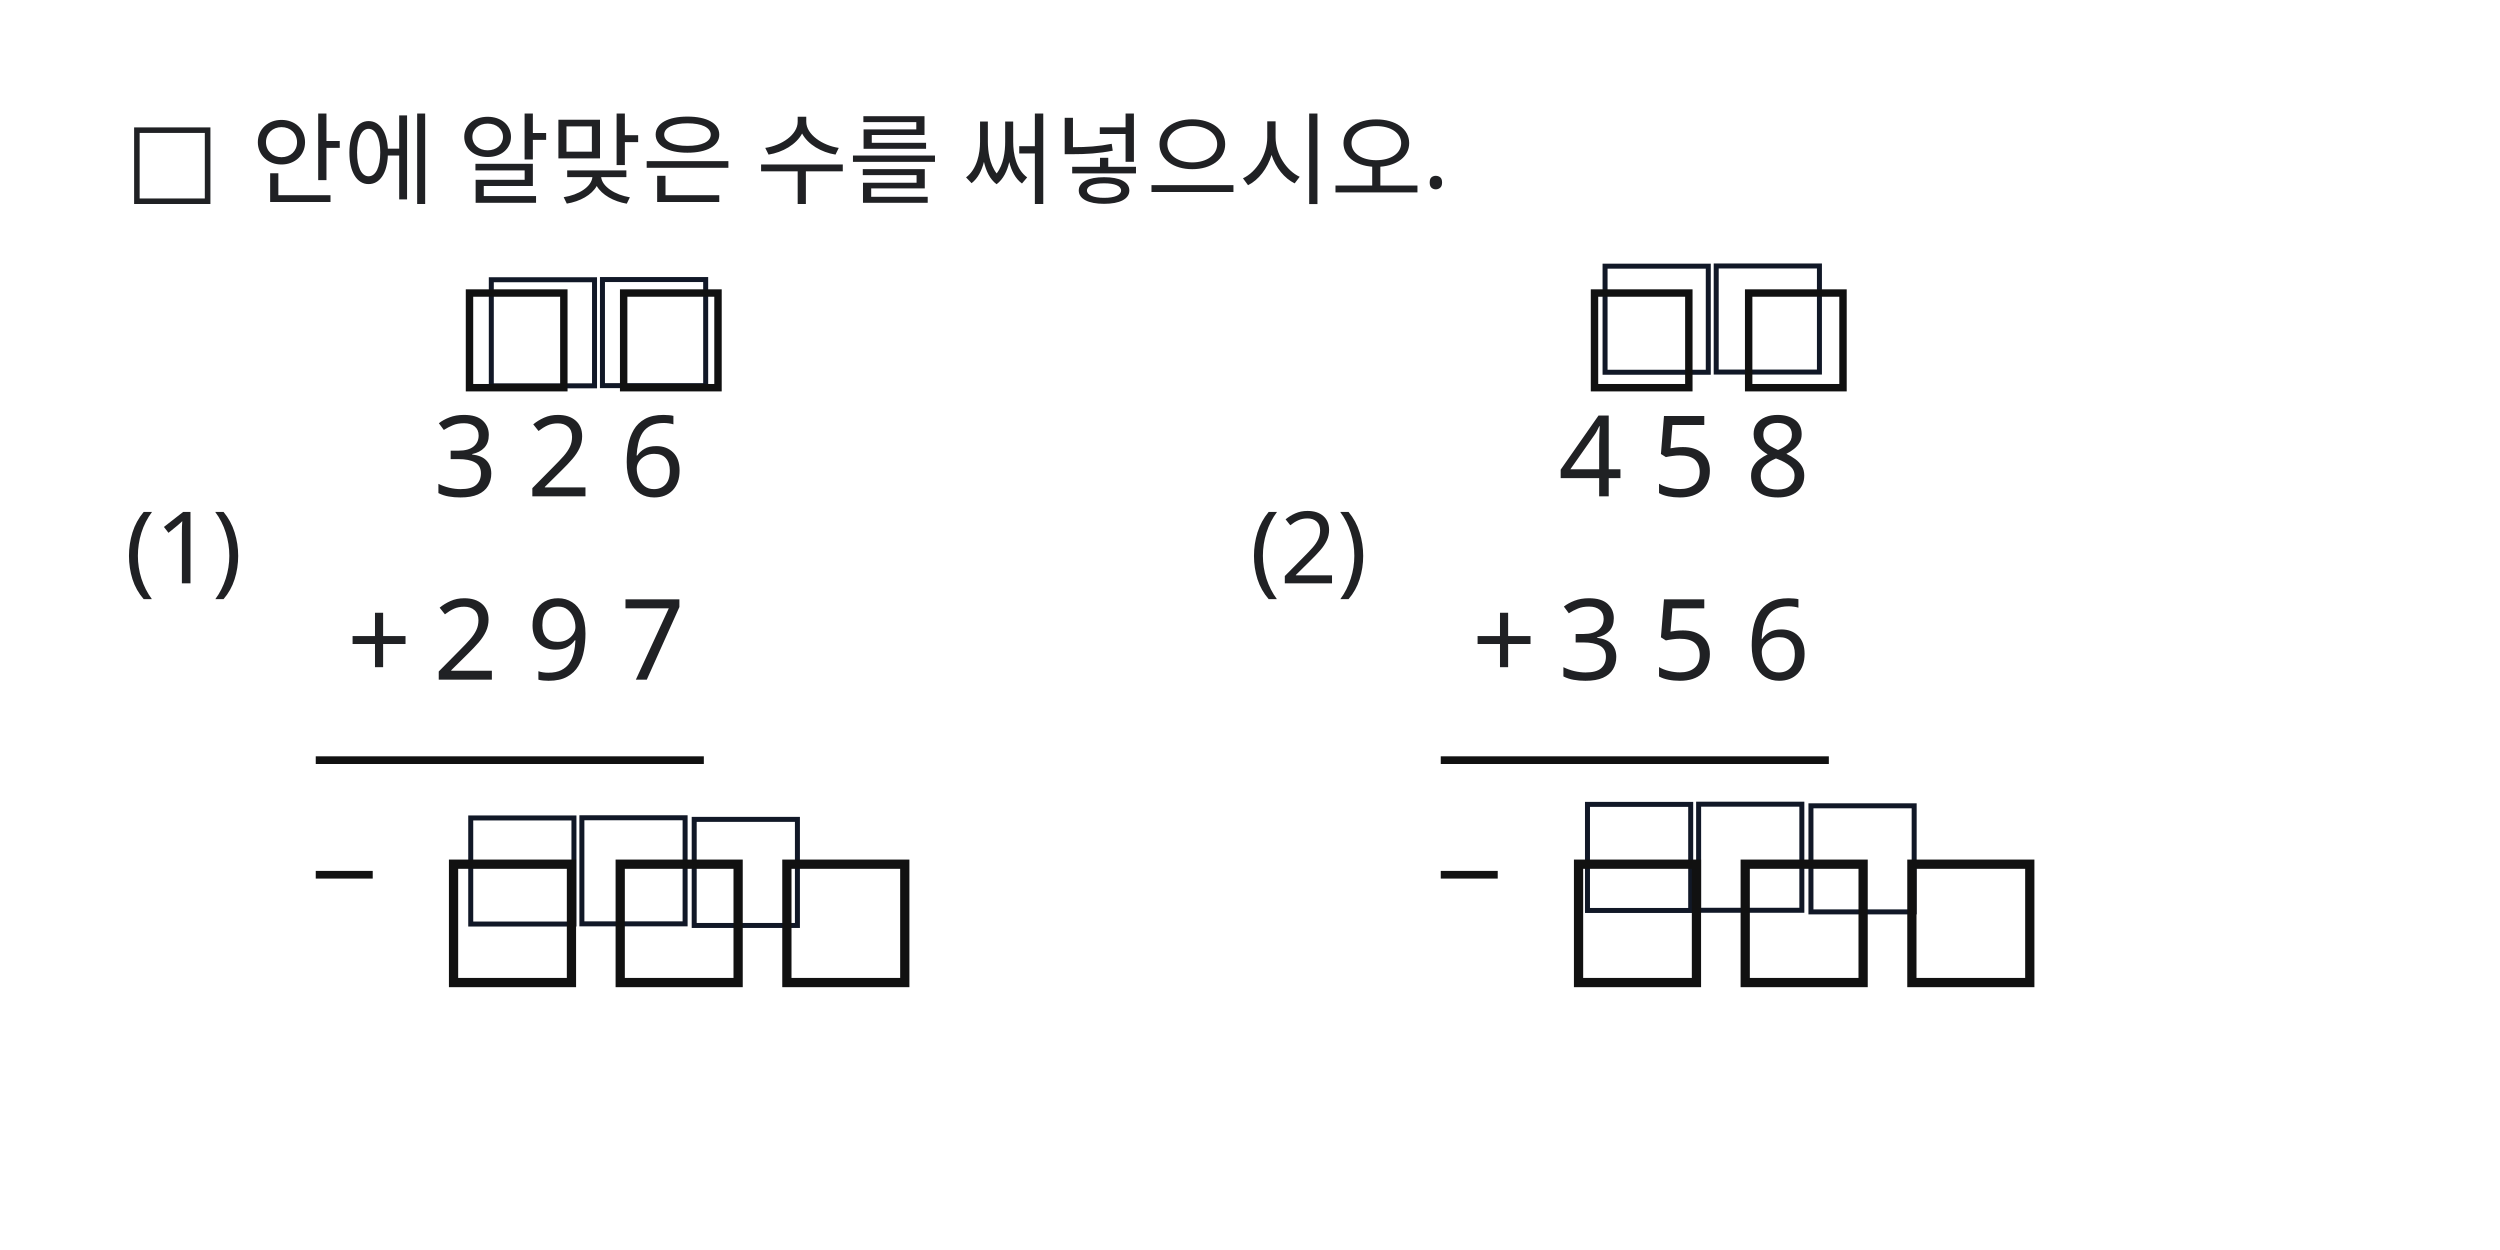
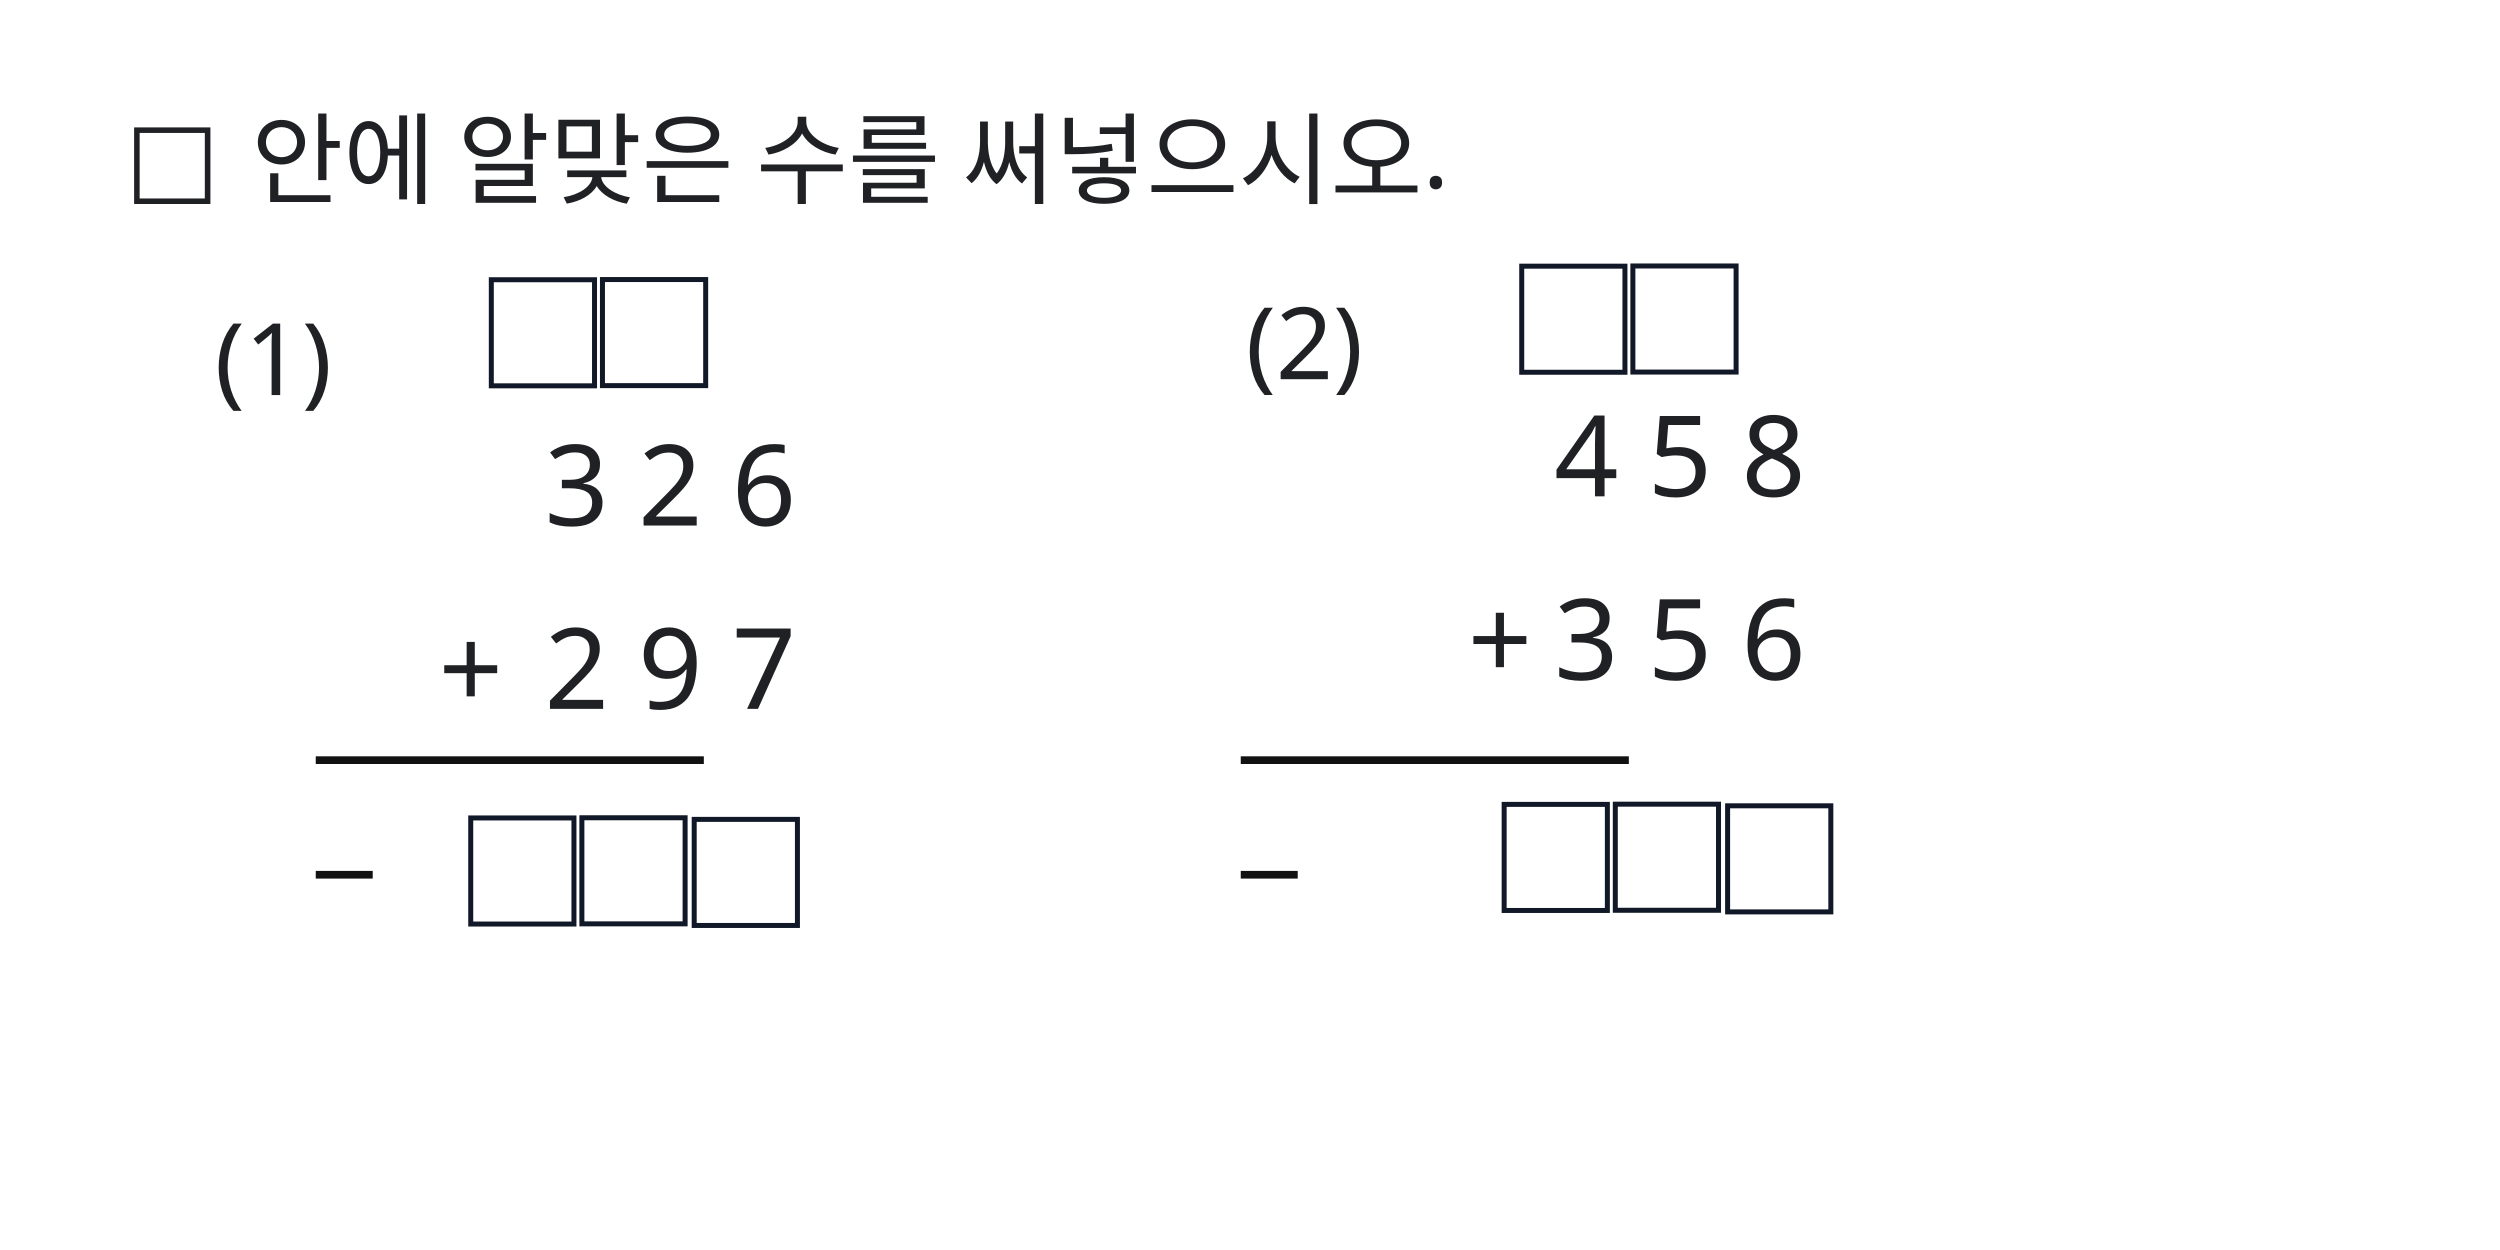
<svg xmlns="http://www.w3.org/2000/svg" width="600" height="300" viewBox="0 0 600 300">
  <rect x="0" y="0" width="600" height="300" fill="#FFFFFF" />
  <rect id="konva_1785110879232_rect_1350341.rect" x="166.608" y="196.65" width="24.773" height="25.461" fill="#ffffff" stroke="#111827" stroke-width="1.2" />
  <rect id="konva_1785110879232_paste_1362795_0.rect" x="139.651" y="196.262" width="24.773" height="25.461" fill="#ffffff" stroke="#111827" stroke-width="1.2" />
  <rect id="konva_1785110879232_paste_1363130_0.rect" x="112.976" y="196.308" width="24.773" height="25.461" fill="#ffffff" stroke="#111827" stroke-width="1.2" />
-   <rect id="konva_1785110879232_paste_1394809_0.rect" x="434.627" y="193.393" width="24.773" height="25.461" fill="#ffffff" stroke="#111827" stroke-width="1.2" />
-   <rect id="konva_1785110879232_paste_1394809_1.rect" x="407.67" y="193.005" width="24.773" height="25.461" fill="#ffffff" stroke="#111827" stroke-width="1.2" />
-   <rect id="konva_1785110879232_paste_1394809_2.rect" x="380.995" y="193.051" width="24.773" height="25.461" fill="#ffffff" stroke="#111827" stroke-width="1.2" />
+   <rect id="konva_1785110879232_paste_1394809_0.rect" x="414.627" y="193.393" width="24.773" height="25.461" fill="#ffffff" stroke="#111827" stroke-width="1.2" />
+   <rect id="konva_1785110879232_paste_1394809_1.rect" x="387.67" y="193.005" width="24.773" height="25.461" fill="#ffffff" stroke="#111827" stroke-width="1.2" />
+   <rect id="konva_1785110879232_paste_1394809_2.rect" x="360.995" y="193.051" width="24.773" height="25.461" fill="#ffffff" stroke="#111827" stroke-width="1.2" />
  <rect id="konva_1785110879232_paste_1400368_1.rect" x="144.589" y="67.091" width="24.773" height="25.461" fill="#ffffff" stroke="#111827" stroke-width="1.2" />
  <rect id="konva_1785110879232_paste_1400368_2.rect" x="117.914" y="67.138" width="24.773" height="25.461" fill="#ffffff" stroke="#111827" stroke-width="1.2" />
-   <rect id="konva_1785110879232_paste_1406874_1.rect" x="411.89" y="63.834" width="24.773" height="25.461" fill="#ffffff" stroke="#111827" stroke-width="1.2" />
-   <rect id="konva_1785110879232_paste_1406874_2.rect" x="385.215" y="63.881" width="24.773" height="25.461" fill="#ffffff" stroke="#111827" stroke-width="1.2" />
+   <rect id="konva_1785110879232_paste_1406874_1.rect" x="391.89" y="63.834" width="24.773" height="25.461" fill="#ffffff" stroke="#111827" stroke-width="1.2" />
+   <rect id="konva_1785110879232_paste_1406874_2.rect" x="365.215" y="63.881" width="24.773" height="25.461" fill="#ffffff" stroke="#111827" stroke-width="1.2" />
  <text id="slot.instruction.text" x="30" y="46" fill="#202124" font-family="Noto Sans KR" font-size="24" max_width="840" data-slot-kind="text_box" data-box-x="30" data-box-y="18" data-box-width="840" data-box-height="38" data-line-height="1.25" text-anchor="start">□ 안에 알맞은 수를 써넣으시오.</text>
-   <text id="slot.problem_1_carry_hundreds.text" x="124" y="90" fill="#111111" font-family="Noto Sans KR, sans-serif" font-size="32" max_width="32" data-slot-kind="text_box" data-box-x="108" data-box-y="58" data-box-width="32" data-box-height="48" data-line-height="1.25" text-anchor="middle">□</text>
-   <text id="slot.problem_1_carry_tens.text" x="161" y="90" fill="#111111" font-family="Noto Sans KR, sans-serif" font-size="32" max_width="32" data-slot-kind="text_box" data-box-x="145" data-box-y="58" data-box-width="32" data-box-height="48" data-line-height="1.25" text-anchor="middle">□</text>
-   <text id="slot.problem_1_answer_hundreds.text" x="123" y="232" fill="#111111" font-family="Noto Sans KR, sans-serif" font-size="40" max_width="40" data-slot-kind="text_box" data-box-x="103" data-box-y="192" data-box-width="40" data-box-height="58" data-line-height="1.25" text-anchor="middle">□</text>
-   <text id="slot.problem_1_answer_tens.text" x="163" y="232" fill="#111111" font-family="Noto Sans KR, sans-serif" font-size="40" max_width="40" data-slot-kind="text_box" data-box-x="143" data-box-y="192" data-box-width="40" data-box-height="58" data-line-height="1.25" text-anchor="middle">□</text>
-   <text id="slot.problem_1_answer_ones.text" x="203" y="232" fill="#111111" font-family="Noto Sans KR, sans-serif" font-size="40" max_width="40" data-slot-kind="text_box" data-box-x="183" data-box-y="192" data-box-width="40" data-box-height="58" data-line-height="1.25" text-anchor="middle">□</text>
-   <text id="slot.problem_2_carry_hundreds.text" x="394" y="90" fill="#111111" font-family="Noto Sans KR, sans-serif" font-size="32" max_width="32" data-slot-kind="text_box" data-box-x="378" data-box-y="58" data-box-width="32" data-box-height="48" data-line-height="1.25" text-anchor="middle">□</text>
-   <text id="slot.problem_2_carry_tens.text" x="431" y="90" fill="#111111" font-family="Noto Sans KR, sans-serif" font-size="32" max_width="32" data-slot-kind="text_box" data-box-x="415" data-box-y="58" data-box-width="32" data-box-height="48" data-line-height="1.25" text-anchor="middle">□</text>
-   <text id="slot.problem_2_answer_hundreds.text" x="393" y="232" fill="#111111" font-family="Noto Sans KR, sans-serif" font-size="40" max_width="40" data-slot-kind="text_box" data-box-x="373" data-box-y="192" data-box-width="40" data-box-height="58" data-line-height="1.25" text-anchor="middle">□</text>
-   <text id="slot.problem_2_answer_tens.text" x="433" y="232" fill="#111111" font-family="Noto Sans KR, sans-serif" font-size="40" max_width="40" data-slot-kind="text_box" data-box-x="413" data-box-y="192" data-box-width="40" data-box-height="58" data-line-height="1.25" text-anchor="middle">□</text>
-   <text id="slot.problem_2_answer_ones.text" x="473" y="232" fill="#111111" font-family="Noto Sans KR, sans-serif" font-size="40" max_width="40" data-slot-kind="text_box" data-box-x="453" data-box-y="192" data-box-width="40" data-box-height="58" data-line-height="1.25" text-anchor="middle">□</text>
-   <text id="slot.problem_1_number.text" x="30" y="140" fill="#202124" font-family="Noto Sans KR" font-size="24" max_width="48" data-slot-kind="text_box" data-box-x="30" data-box-y="112" data-box-width="48" data-box-height="38" data-line-height="1.25" text-anchor="start">(1)</text>
-   <text id="slot.problem_1_first_addend.text" x="104" y="119.125" fill="#202124" font-family="Noto Sans KR" font-size="27" max_width="116" data-slot-kind="text_box" data-box-x="104" data-box-y="88" data-box-width="116" data-box-height="42" data-line-height="1.25" text-anchor="start">3 2 6</text>
-   <text id="slot.problem_1_plus_sign.text" x="91" y="163.125" fill="#202124" font-family="Noto Sans KR" font-size="27" max_width="30" data-slot-kind="text_box" data-box-x="76" data-box-y="132" data-box-width="30" data-box-height="42" data-line-height="1.25" text-anchor="middle">+</text>
-   <text id="slot.problem_1_second_addend.text" x="104" y="163.125" fill="#202124" font-family="Noto Sans KR" font-size="27" max_width="116" data-slot-kind="text_box" data-box-x="104" data-box-y="132" data-box-width="116" data-box-height="42" data-line-height="1.25" text-anchor="start">2 9 7</text>
+   <text id="slot.problem_1_number.text" x="51.531" y="94.811" fill="#202124" font-family="Noto Sans KR" font-size="24" max_width="48" data-slot-kind="text_box" data-box-x="51.531" data-box-y="66.811" data-box-width="48" data-box-height="38" data-line-height="1.25" text-anchor="start">(1)</text>
+   <text id="slot.problem_1_first_addend.text" x="130.696" y="126.125" fill="#202124" font-family="Noto Sans KR" font-size="27" max_width="69.17" data-slot-kind="text_box" data-box-x="130.696" data-box-y="95" data-box-width="69.17" data-box-height="42" data-line-height="1.25" text-anchor="start">3 2 6</text>
+   <text id="slot.problem_1_plus_sign.text" x="113" y="170.125" fill="#202124" font-family="Noto Sans KR" font-size="27" max_width="24" data-slot-kind="text_box" data-box-x="101" data-box-y="139" data-box-width="24" data-box-height="42" data-line-height="1.25" text-anchor="middle">+</text>
+   <text id="slot.problem_1_second_addend.text" x="130.696" y="170.125" fill="#202124" font-family="Noto Sans KR" font-size="27" max_width="69.17" data-slot-kind="text_box" data-box-x="130.696" data-box-y="139" data-box-width="69.17" data-box-height="42" data-line-height="1.25" text-anchor="start">2 9 7</text>
  <text id="slot.problem_1_line.text" x="76" y="190" fill="#111111" font-family="Noto Sans KR" font-size="22" max_width="145" data-slot-kind="text_box" data-box-x="76" data-box-y="168" data-box-width="145" data-box-height="36" data-line-height="1.25" text-anchor="start" data-raw-text="────────">
    <tspan x="76" y="190">───────</tspan>
    <tspan x="76" y="217.5">─</tspan>
  </text>
-   <text id="slot.problem_2_number.text" x="300" y="140" fill="#202124" font-family="Noto Sans KR" font-size="24" max_width="48" data-slot-kind="text_box" data-box-x="300" data-box-y="112" data-box-width="48" data-box-height="38" data-line-height="1.25" text-anchor="start">(2)</text>
-   <text id="slot.problem_2_first_addend.text" x="374" y="119.125" fill="#202124" font-family="Noto Sans KR" font-size="27" max_width="116" data-slot-kind="text_box" data-box-x="374" data-box-y="88" data-box-width="116" data-box-height="42" data-line-height="1.25" text-anchor="start">4 5 8</text>
-   <text id="slot.problem_2_plus_sign.text" x="361" y="163.125" fill="#202124" font-family="Noto Sans KR" font-size="27" max_width="30" data-slot-kind="text_box" data-box-x="346" data-box-y="132" data-box-width="30" data-box-height="42" data-line-height="1.25" text-anchor="middle">+</text>
-   <text id="slot.problem_2_second_addend.text" x="374" y="163.125" fill="#202124" font-family="Noto Sans KR" font-size="27" max_width="116" data-slot-kind="text_box" data-box-x="374" data-box-y="132" data-box-width="116" data-box-height="42" data-line-height="1.25" text-anchor="start">3 5 6</text>
-   <text id="slot.problem_2_line.text" x="346" y="190" fill="#111111" font-family="Noto Sans KR" font-size="22" max_width="145" data-slot-kind="text_box" data-box-x="346" data-box-y="168" data-box-width="145" data-box-height="36" data-line-height="1.25" text-anchor="start" data-raw-text="────────">
-     <tspan x="346" y="190">───────</tspan>
-     <tspan x="346" y="217.5">─</tspan>
+   <text id="slot.problem_2_number.text" x="299" y="91" fill="#202124" font-family="Noto Sans KR" font-size="24" max_width="48" data-slot-kind="text_box" data-box-x="299" data-box-y="63" data-box-width="48" data-box-height="38" data-line-height="1.25" text-anchor="start">(2)</text>
+   <text id="slot.problem_2_first_addend.text" x="373" y="119.125" fill="#202124" font-family="Noto Sans KR" font-size="27" max_width="116" data-slot-kind="text_box" data-box-x="373" data-box-y="88" data-box-width="116" data-box-height="42" data-line-height="1.25" text-anchor="start">4 5 8</text>
+   <text id="slot.problem_2_plus_sign.text" x="360" y="163.125" fill="#202124" font-family="Noto Sans KR" font-size="27" max_width="30" data-slot-kind="text_box" data-box-x="345" data-box-y="132" data-box-width="30" data-box-height="42" data-line-height="1.25" text-anchor="middle">+</text>
+   <text id="slot.problem_2_second_addend.text" x="373" y="163.125" fill="#202124" font-family="Noto Sans KR" font-size="27" max_width="116" data-slot-kind="text_box" data-box-x="373" data-box-y="132" data-box-width="116" data-box-height="42" data-line-height="1.25" text-anchor="start">3 5 6</text>
+   <text id="slot.problem_2_line.text" x="298" y="190" fill="#111111" font-family="Noto Sans KR" font-size="22" max_width="145" data-slot-kind="text_box" data-box-x="298" data-box-y="168" data-box-width="145" data-box-height="36" data-line-height="1.25" text-anchor="start" data-raw-text="────────">
+     <tspan x="298" y="190">───────</tspan>
+     <tspan x="298" y="217.5">─</tspan>
  </text>
</svg>
